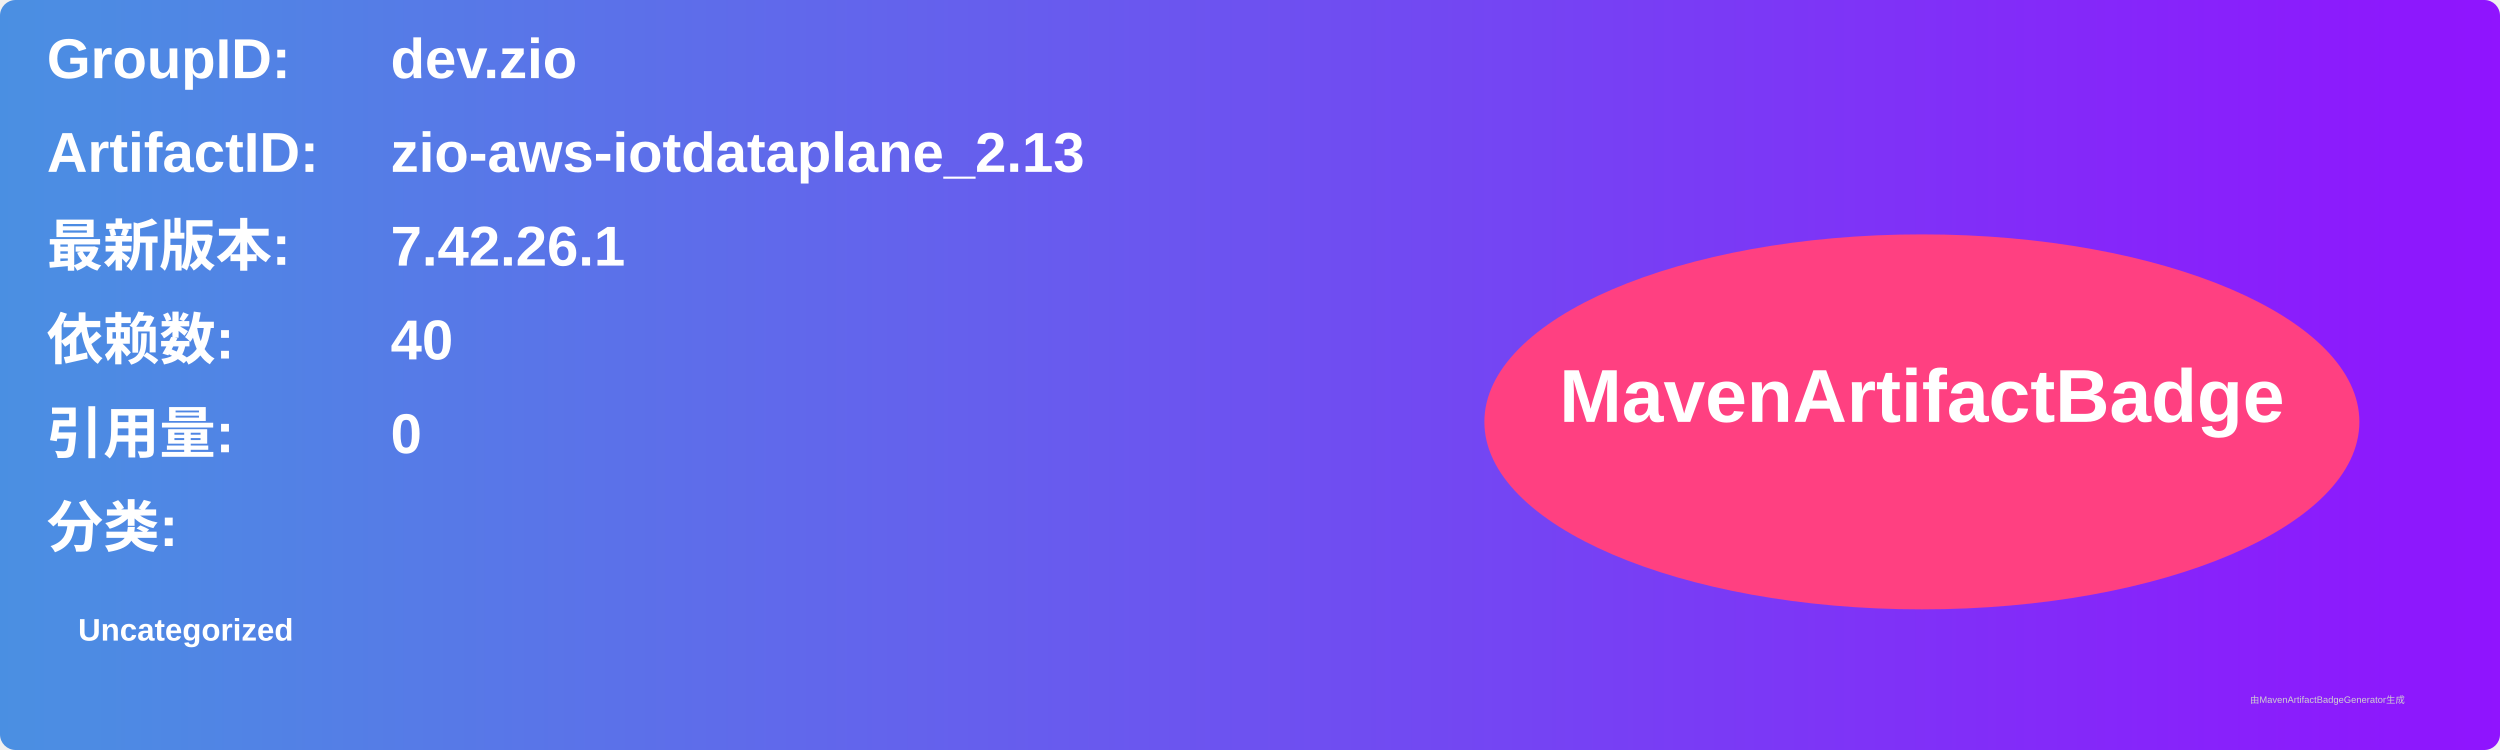
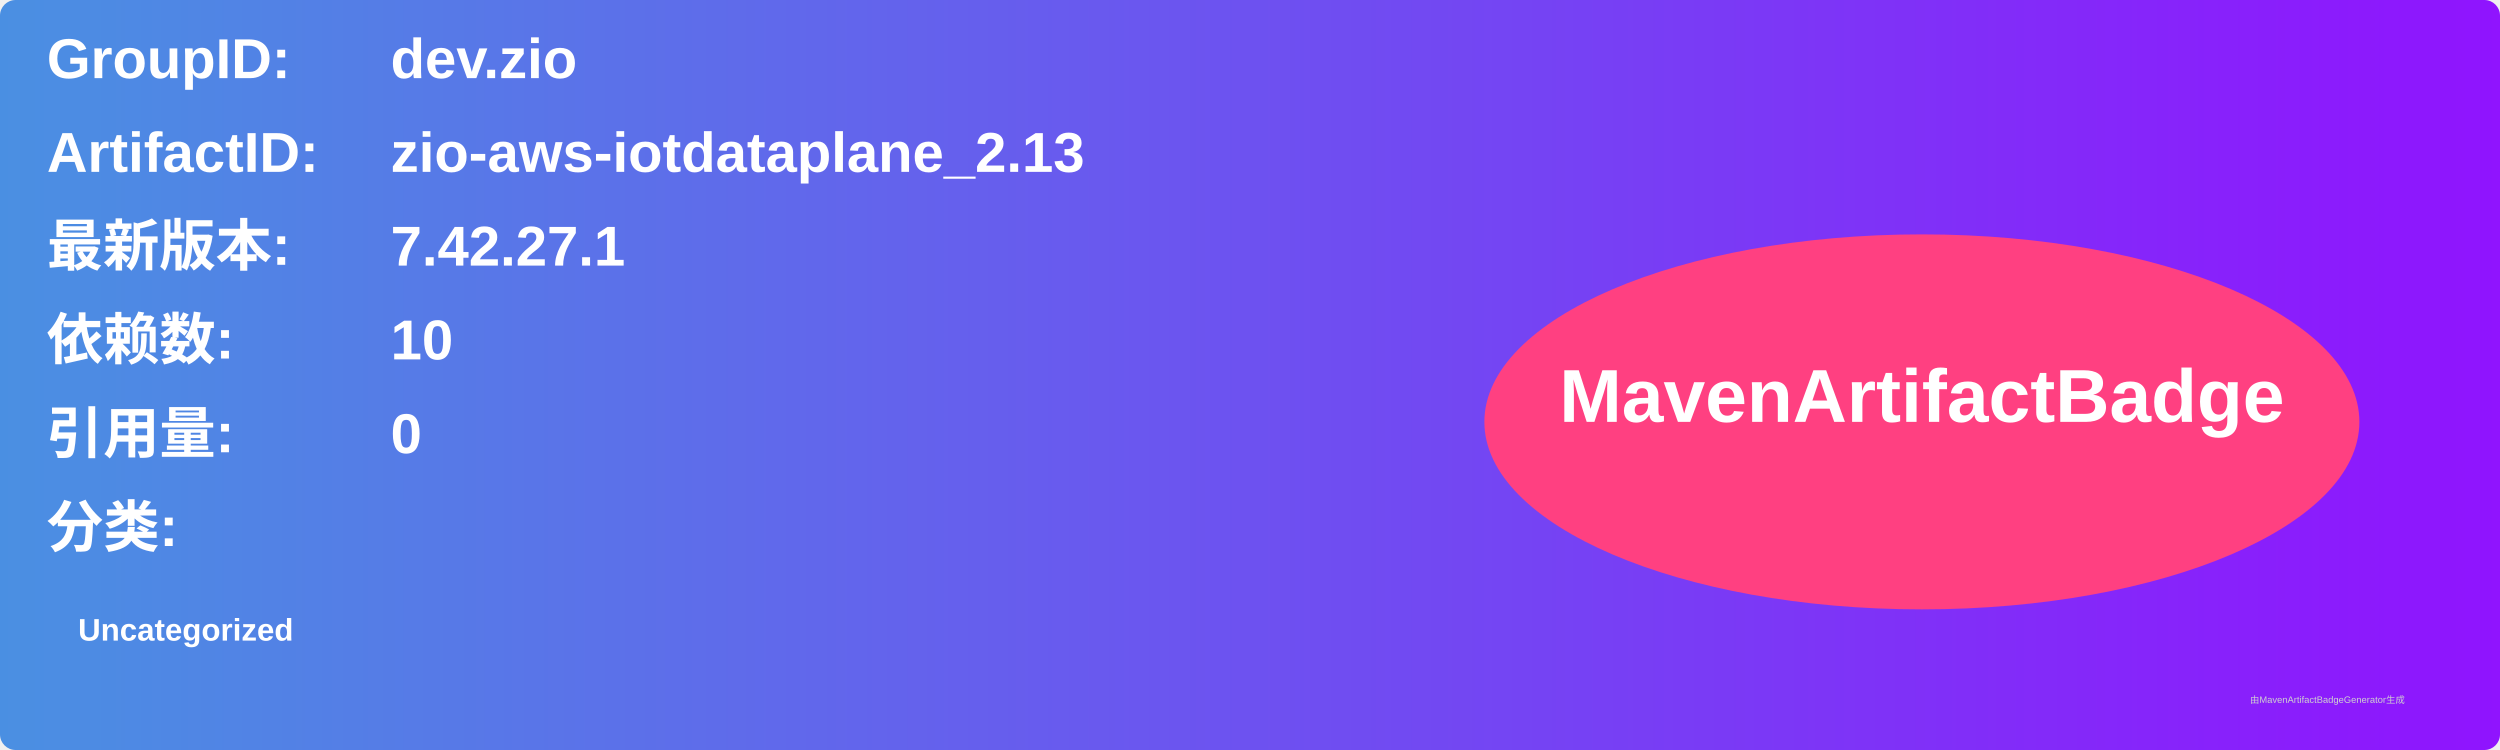
<svg xmlns="http://www.w3.org/2000/svg" width="800" height="240" viewBox="0 0 800 240">
  <linearGradient id="grad" x1="0%" y1="0%" x2="100%" y2="0%">
    <stop offset="0%" stop-color="#4a90e2" />
    <stop offset="100%" stop-color="#9013fe" />
  </linearGradient>
  <rect width="100%" height="100%" rx="5" ry="5" fill="url(#grad)" />
  <g transform="translate(15, 15)">
    <text x="0" y="10" font-family="Arial" font-size="18" fill="white" font-weight="bold" width="260">GroupID:</text>
    <text x="110" y="10" font-family="Arial" font-size="18" fill="white" font-weight="bold" width="460">dev.zio</text>
    <text x="0" y="40" font-family="Arial" font-size="18" fill="white" font-weight="bold" width="260">ArtifactID:</text>
    <text x="110" y="40" font-family="Arial" font-size="18" fill="white" font-weight="bold" width="460">zio-aws-iotdataplane_2.13</text>
    <text x="0" y="70" font-family="Arial" font-size="18" fill="white" font-weight="bold">最新版本:</text>
    <text x="110" y="70" font-family="Arial" font-size="18" fill="white" font-weight="bold">
-       <tspan font-weight="bold">7.42.26.1</tspan>
+       <tspan font-weight="bold">7.42.27.1</tspan>
    </text>
    <text x="0" y="100" font-family="Arial" font-size="18" fill="white" font-weight="bold">依赖数: </text>
    <text x="110" y="100" font-family="Arial" font-size="18" fill="white">
-       <tspan font-weight="bold">40</tspan>
+       <tspan font-weight="bold">10</tspan>
    </text>
    <text x="0" y="130" font-family="Arial" font-size="18" fill="white" font-weight="bold">引用量: </text>
    <text x="110" y="130" font-family="Arial" font-size="18" fill="white">
      <tspan font-weight="bold">0</tspan>
    </text>
    <text x="0" y="160" font-family="Arial" font-size="18" fill="white" font-weight="bold">分类:</text>
    <text x="10" y="190" font-family="Arial" font-size="10" fill="white">
      <tspan font-weight="bold">Uncategorized</tspan>
    </text>
    <ellipse cx="600" cy="120" rx="140" ry="60" fill="#ff4081" />
    <text x="600" y="120" text-anchor="middle" font-family="Arial" font-size="24" fill="white" font-weight="bold">MavenArtifactBadge</text>
  </g>
  <text x="720" y="225" font-family="Arial" font-size="3" fill="#d0d0d0">由MavenArtifactBadgeGenerator生成</text>
</svg>
